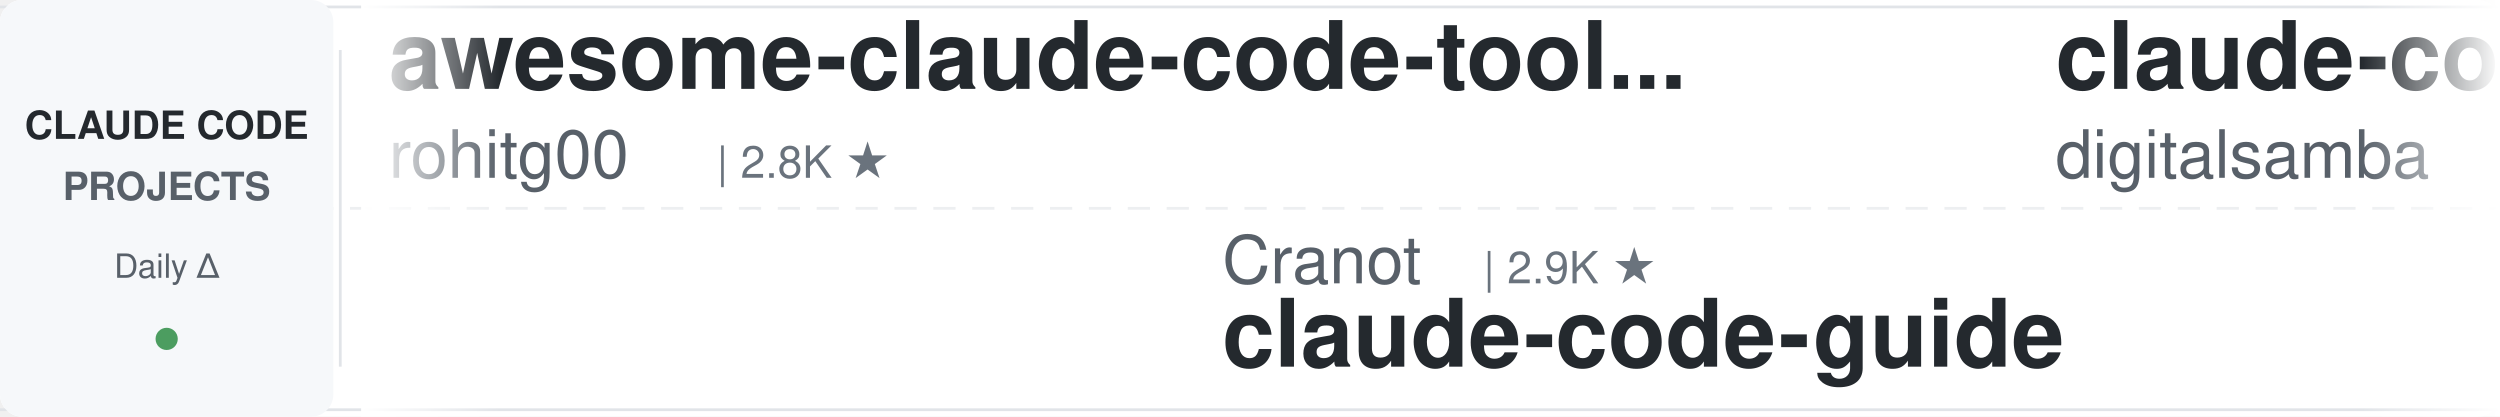
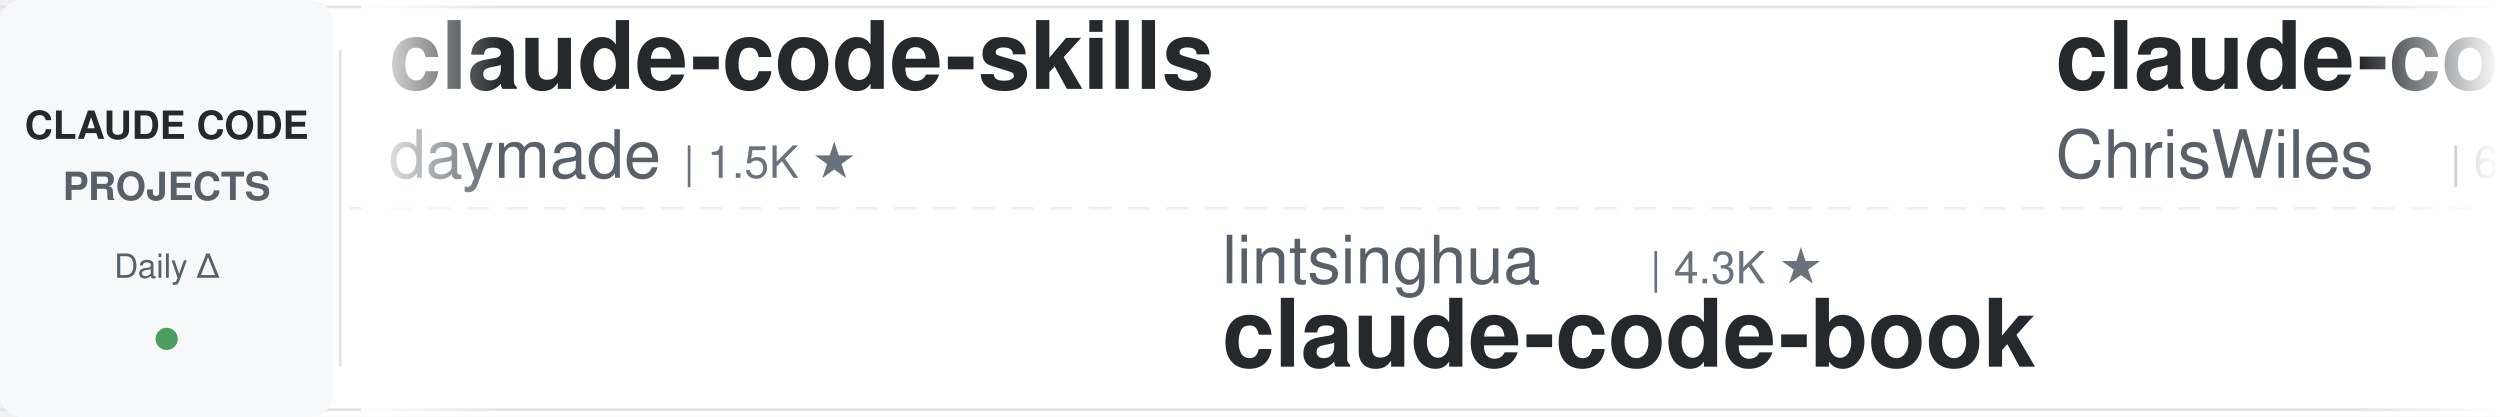
<svg xmlns="http://www.w3.org/2000/svg" width="900" height="150">
  <defs>
    <linearGradient id="leftFade" x1="0%" y1="0%" x2="100%" y2="0%">
      <stop offset="0%" style="stop-color:#ffffff;stop-opacity:1" />
      <stop offset="100%" style="stop-color:#ffffff;stop-opacity:0" />
    </linearGradient>
    <linearGradient id="rightFade" x1="0%" y1="0%" x2="100%" y2="0%">
      <stop offset="0%" style="stop-color:#ffffff;stop-opacity:0" />
      <stop offset="100%" style="stop-color:#ffffff;stop-opacity:1" />
    </linearGradient>
  </defs>
  <rect width="900" height="150" fill="#ffffff" rx="8" />
  <rect x="0" y="2" width="900" height="1" fill="#e1e4e8" />
  <rect x="0" y="147" width="900" height="1" fill="#e1e4e8" />
  <line x1="0" y1="75" x2="900" y2="75" stroke="#e1e4e8" stroke-width="1" stroke-dasharray="8 6" opacity="0.6" />
  <rect x="0" y="0" width="120" height="150" fill="#f6f8fa" rx="8" />
  <text x="60" y="50" font-family="-apple-system, BlinkMacSystemFont, 'Segoe UI', Helvetica, Arial, sans-serif" font-size="14" font-weight="600" fill="#24292e" text-anchor="middle">CLAUDE CODE</text>
  <text x="60" y="72" font-family="-apple-system, BlinkMacSystemFont, 'Segoe UI', Helvetica, Arial, sans-serif" font-size="14" font-weight="600" fill="#586069" text-anchor="middle">PROJECTS</text>
  <text x="60" y="100" font-family="-apple-system, BlinkMacSystemFont, 'Segoe UI', Helvetica, Arial, sans-serif" font-size="12" font-weight="500" fill="#586069" text-anchor="middle">Daily Δ</text>
  <circle cx="60" cy="122" r="4" fill="#22863a" opacity="0.8" />
  <rect x="122" y="18" width="1" height="114" fill="#e1e4e8" />
  <clipPath id="tickerClip">
    <rect x="130" y="0" width="770" height="150" />
  </clipPath>
  <g clip-path="url(#tickerClip)">
    <g id="tickerItems">
      <animateTransform attributeName="transform" attributeType="XML" type="translate" from="0 0" to="-3000 0" dur="54s" repeatCount="indefinite" />
      <g transform="translate(0, 0)">
-         <text x="140" y="32" font-family="-apple-system, BlinkMacSystemFont, 'Segoe UI', Helvetica, Arial, sans-serif" font-size="34" font-weight="600" fill="#24292e">awesome-claude-code-tool...</text>
-         <text x="140" y="64" font-family="-apple-system, BlinkMacSystemFont, 'Segoe UI', Helvetica, Arial, sans-serif" font-size="24" font-weight="400" fill="#586069">rohitg00</text>
-         <text x="258" y="64" font-family="-apple-system, BlinkMacSystemFont, 'Segoe UI', Helvetica, Arial, sans-serif" font-size="16" font-weight="500" fill="#6a737d">| 2.8K ★</text>
+         <text x="140" y="32" font-family="-apple-system, BlinkMacSystemFont, 'Segoe UI', Helvetica, Arial, sans-serif" font-size="34" font-weight="600" fill="#24292e">claude-code-skills</text>
+         <text x="140" y="64" font-family="-apple-system, BlinkMacSystemFont, 'Segoe UI', Helvetica, Arial, sans-serif" font-size="24" font-weight="400" fill="#586069">daymade</text>
+         <text x="246" y="64" font-family="-apple-system, BlinkMacSystemFont, 'Segoe UI', Helvetica, Arial, sans-serif" font-size="16" font-weight="500" fill="#6a737d">| 1.5K ★</text>
      </g>
      <g transform="translate(300, 0)">
-         <text x="140" y="102" font-family="-apple-system, BlinkMacSystemFont, 'Segoe UI', Helvetica, Arial, sans-serif" font-size="24" font-weight="400" fill="#586069">Cranot</text>
-         <text x="234" y="102" font-family="-apple-system, BlinkMacSystemFont, 'Segoe UI', Helvetica, Arial, sans-serif" font-size="16" font-weight="500" fill="#6a737d">| 2.9K ★</text>
-         <text x="140" y="132" font-family="-apple-system, BlinkMacSystemFont, 'Segoe UI', Helvetica, Arial, sans-serif" font-size="34" font-weight="600" fill="#24292e">claude-code-guide</text>
+         <text x="140" y="102" font-family="-apple-system, BlinkMacSystemFont, 'Segoe UI', Helvetica, Arial, sans-serif" font-size="24" font-weight="400" fill="#586069">lintsinghua</text>
+         <text x="294" y="102" font-family="-apple-system, BlinkMacSystemFont, 'Segoe UI', Helvetica, Arial, sans-serif" font-size="16" font-weight="500" fill="#6a737d">| 4.3K ★</text>
+         <text x="140" y="132" font-family="-apple-system, BlinkMacSystemFont, 'Segoe UI', Helvetica, Arial, sans-serif" font-size="34" font-weight="600" fill="#24292e">claude-code-book</text>
      </g>
      <g transform="translate(600, 0)">
-         <text x="140" y="32" font-family="-apple-system, BlinkMacSystemFont, 'Segoe UI', Helvetica, Arial, sans-serif" font-size="34" font-weight="600" fill="#24292e">claude-code-video-toolki...</text>
-         <text x="140" y="64" font-family="-apple-system, BlinkMacSystemFont, 'Segoe UI', Helvetica, Arial, sans-serif" font-size="24" font-weight="400" fill="#586069">digitalsamba</text>
-         <text x="306" y="64" font-family="-apple-system, BlinkMacSystemFont, 'Segoe UI', Helvetica, Arial, sans-serif" font-size="16" font-weight="500" fill="#6a737d">| 2.4K ★</text>
+         <text x="140" y="32" font-family="-apple-system, BlinkMacSystemFont, 'Segoe UI', Helvetica, Arial, sans-serif" font-size="34" font-weight="600" fill="#24292e">claude-code-showcase</text>
+         <text x="140" y="64" font-family="-apple-system, BlinkMacSystemFont, 'Segoe UI', Helvetica, Arial, sans-serif" font-size="24" font-weight="400" fill="#586069">ChrisWiles</text>
+         <text x="282" y="64" font-family="-apple-system, BlinkMacSystemFont, 'Segoe UI', Helvetica, Arial, sans-serif" font-size="16" font-weight="500" fill="#6a737d">| 6.1K ★</text>
      </g>
      <g transform="translate(900, 0)">
+         <text x="140" y="102" font-family="-apple-system, BlinkMacSystemFont, 'Segoe UI', Helvetica, Arial, sans-serif" font-size="24" font-weight="400" fill="#586069">FlorianBruniaux</text>
+         <text x="342" y="102" font-family="-apple-system, BlinkMacSystemFont, 'Segoe UI', Helvetica, Arial, sans-serif" font-size="16" font-weight="500" fill="#6a737d">| 6.3K ★</text>
+         <text x="140" y="132" font-family="-apple-system, BlinkMacSystemFont, 'Segoe UI', Helvetica, Arial, sans-serif" font-size="34" font-weight="600" fill="#24292e">claude-code-ultimate-gui...</text>
+       </g>
+       <g transform="translate(1200, 0)">
+         <text x="140" y="32" font-family="-apple-system, BlinkMacSystemFont, 'Segoe UI', Helvetica, Arial, sans-serif" font-size="34" font-weight="600" fill="#24292e">learn-claude-code</text>
+         <text x="140" y="64" font-family="-apple-system, BlinkMacSystemFont, 'Segoe UI', Helvetica, Arial, sans-serif" font-size="24" font-weight="400" fill="#586069">shareAI-lab</text>
+         <text x="294" y="64" font-family="-apple-system, BlinkMacSystemFont, 'Segoe UI', Helvetica, Arial, sans-serif" font-size="16" font-weight="500" fill="#6a737d">| 79.3K ★</text>
+       </g>
+       <g transform="translate(1500, 0)">
        <text x="140" y="102" font-family="-apple-system, BlinkMacSystemFont, 'Segoe UI', Helvetica, Arial, sans-serif" font-size="24" font-weight="400" fill="#586069">VILA-Lab</text>
        <text x="258" y="102" font-family="-apple-system, BlinkMacSystemFont, 'Segoe UI', Helvetica, Arial, sans-serif" font-size="16" font-weight="500" fill="#6a737d">| 2.2K ★</text>
        <text x="140" y="132" font-family="-apple-system, BlinkMacSystemFont, 'Segoe UI', Helvetica, Arial, sans-serif" font-size="34" font-weight="600" fill="#24292e">Dive-into-Claude-Code</text>
      </g>
-       <g transform="translate(1200, 0)">
-         <text x="140" y="32" font-family="-apple-system, BlinkMacSystemFont, 'Segoe UI', Helvetica, Arial, sans-serif" font-size="34" font-weight="600" fill="#24292e">claude-code-base-action</text>
-         <text x="140" y="64" font-family="-apple-system, BlinkMacSystemFont, 'Segoe UI', Helvetica, Arial, sans-serif" font-size="24" font-weight="400" fill="#586069">anthropics</text>
-         <text x="282" y="64" font-family="-apple-system, BlinkMacSystemFont, 'Segoe UI', Helvetica, Arial, sans-serif" font-size="16" font-weight="500" fill="#6a737d">| 1.0K ★</text>
-       </g>
-       <g transform="translate(1500, 0)">
-         <text x="140" y="102" font-family="-apple-system, BlinkMacSystemFont, 'Segoe UI', Helvetica, Arial, sans-serif" font-size="24" font-weight="400" fill="#586069">hangsman</text>
-         <text x="258" y="102" font-family="-apple-system, BlinkMacSystemFont, 'Segoe UI', Helvetica, Arial, sans-serif" font-size="16" font-weight="500" fill="#6a737d">| 799 ★</text>
-         <text x="140" y="132" font-family="-apple-system, BlinkMacSystemFont, 'Segoe UI', Helvetica, Arial, sans-serif" font-size="34" font-weight="600" fill="#24292e">claude-code-source</text>
-       </g>
      <g transform="translate(1800, 0)">
-         <text x="140" y="32" font-family="-apple-system, BlinkMacSystemFont, 'Segoe UI', Helvetica, Arial, sans-serif" font-size="34" font-weight="600" fill="#24292e">claude-code-tips</text>
-         <text x="140" y="64" font-family="-apple-system, BlinkMacSystemFont, 'Segoe UI', Helvetica, Arial, sans-serif" font-size="24" font-weight="400" fill="#586069">ykdojo</text>
-         <text x="234" y="64" font-family="-apple-system, BlinkMacSystemFont, 'Segoe UI', Helvetica, Arial, sans-serif" font-size="16" font-weight="500" fill="#6a737d">| 10.3K ★</text>
+         <text x="140" y="32" font-family="-apple-system, BlinkMacSystemFont, 'Segoe UI', Helvetica, Arial, sans-serif" font-size="34" font-weight="600" fill="#24292e">system_prompts_leaks</text>
+         <text x="140" y="64" font-family="-apple-system, BlinkMacSystemFont, 'Segoe UI', Helvetica, Arial, sans-serif" font-size="24" font-weight="400" fill="#586069">asgeirtj</text>
+         <text x="258" y="64" font-family="-apple-system, BlinkMacSystemFont, 'Segoe UI', Helvetica, Arial, sans-serif" font-size="16" font-weight="500" fill="#6a737d">| 70.3K ★</text>
      </g>
      <g transform="translate(2100, 0)">
-         <text x="140" y="102" font-family="-apple-system, BlinkMacSystemFont, 'Segoe UI', Helvetica, Arial, sans-serif" font-size="24" font-weight="400" fill="#586069">OneRedOak</text>
-         <text x="270" y="102" font-family="-apple-system, BlinkMacSystemFont, 'Segoe UI', Helvetica, Arial, sans-serif" font-size="16" font-weight="500" fill="#6a737d">| 3.9K ★</text>
-         <text x="140" y="132" font-family="-apple-system, BlinkMacSystemFont, 'Segoe UI', Helvetica, Arial, sans-serif" font-size="34" font-weight="600" fill="#24292e">claude-code-workflows</text>
+         <text x="140" y="102" font-family="-apple-system, BlinkMacSystemFont, 'Segoe UI', Helvetica, Arial, sans-serif" font-size="24" font-weight="400" fill="#586069">anthropics</text>
+         <text x="282" y="102" font-family="-apple-system, BlinkMacSystemFont, 'Segoe UI', Helvetica, Arial, sans-serif" font-size="16" font-weight="500" fill="#6a737d">| 6.6K ★</text>
+         <text x="140" y="132" font-family="-apple-system, BlinkMacSystemFont, 'Segoe UI', Helvetica, Arial, sans-serif" font-size="34" font-weight="600" fill="#24292e">claude-code-security-rev...</text>
      </g>
      <g transform="translate(2400, 0)">
-         <text x="140" y="32" font-family="-apple-system, BlinkMacSystemFont, 'Segoe UI', Helvetica, Arial, sans-serif" font-size="34" font-weight="600" fill="#24292e">Claude-Code-Game-Studios</text>
-         <text x="140" y="64" font-family="-apple-system, BlinkMacSystemFont, 'Segoe UI', Helvetica, Arial, sans-serif" font-size="24" font-weight="400" fill="#586069">Donchitos</text>
-         <text x="270" y="64" font-family="-apple-system, BlinkMacSystemFont, 'Segoe UI', Helvetica, Arial, sans-serif" font-size="16" font-weight="500" fill="#6a737d">| 27.7K ★</text>
+         <text x="140" y="32" font-family="-apple-system, BlinkMacSystemFont, 'Segoe UI', Helvetica, Arial, sans-serif" font-size="34" font-weight="600" fill="#24292e">Open-ClaudeCode</text>
+         <text x="140" y="64" font-family="-apple-system, BlinkMacSystemFont, 'Segoe UI', Helvetica, Arial, sans-serif" font-size="24" font-weight="400" fill="#586069">LING71671</text>
+         <text x="270" y="64" font-family="-apple-system, BlinkMacSystemFont, 'Segoe UI', Helvetica, Arial, sans-serif" font-size="16" font-weight="500" fill="#6a737d">| 974 ★</text>
      </g>
      <g transform="translate(2700, 0)">
-         <text x="140" y="102" font-family="-apple-system, BlinkMacSystemFont, 'Segoe UI', Helvetica, Arial, sans-serif" font-size="24" font-weight="400" fill="#586069">xu-xiang</text>
-         <text x="258" y="102" font-family="-apple-system, BlinkMacSystemFont, 'Segoe UI', Helvetica, Arial, sans-serif" font-size="16" font-weight="500" fill="#6a737d">| 2.0K ★</text>
-         <text x="140" y="132" font-family="-apple-system, BlinkMacSystemFont, 'Segoe UI', Helvetica, Arial, sans-serif" font-size="34" font-weight="600" fill="#24292e">everything-claude-code-z...</text>
+         <text x="140" y="102" font-family="-apple-system, BlinkMacSystemFont, 'Segoe UI', Helvetica, Arial, sans-serif" font-size="24" font-weight="400" fill="#586069">shanraisshan</text>
+         <text x="306" y="102" font-family="-apple-system, BlinkMacSystemFont, 'Segoe UI', Helvetica, Arial, sans-serif" font-size="16" font-weight="500" fill="#6a737d">| 68.2K ★</text>
+         <text x="140" y="132" font-family="-apple-system, BlinkMacSystemFont, 'Segoe UI', Helvetica, Arial, sans-serif" font-size="34" font-weight="600" fill="#24292e">claude-code-best-practic...</text>
      </g>
      <g transform="translate(3000, 0)">
-         <text x="140" y="32" font-family="-apple-system, BlinkMacSystemFont, 'Segoe UI', Helvetica, Arial, sans-serif" font-size="34" font-weight="600" fill="#24292e">awesome-claude-code-tool...</text>
-         <text x="140" y="64" font-family="-apple-system, BlinkMacSystemFont, 'Segoe UI', Helvetica, Arial, sans-serif" font-size="24" font-weight="400" fill="#586069">rohitg00</text>
-         <text x="258" y="64" font-family="-apple-system, BlinkMacSystemFont, 'Segoe UI', Helvetica, Arial, sans-serif" font-size="16" font-weight="500" fill="#6a737d">| 2.8K ★</text>
+         <text x="140" y="32" font-family="-apple-system, BlinkMacSystemFont, 'Segoe UI', Helvetica, Arial, sans-serif" font-size="34" font-weight="600" fill="#24292e">claude-code-skills</text>
+         <text x="140" y="64" font-family="-apple-system, BlinkMacSystemFont, 'Segoe UI', Helvetica, Arial, sans-serif" font-size="24" font-weight="400" fill="#586069">daymade</text>
+         <text x="246" y="64" font-family="-apple-system, BlinkMacSystemFont, 'Segoe UI', Helvetica, Arial, sans-serif" font-size="16" font-weight="500" fill="#6a737d">| 1.5K ★</text>
      </g>
      <g transform="translate(3300, 0)">
-         <text x="140" y="102" font-family="-apple-system, BlinkMacSystemFont, 'Segoe UI', Helvetica, Arial, sans-serif" font-size="24" font-weight="400" fill="#586069">Cranot</text>
-         <text x="234" y="102" font-family="-apple-system, BlinkMacSystemFont, 'Segoe UI', Helvetica, Arial, sans-serif" font-size="16" font-weight="500" fill="#6a737d">| 2.9K ★</text>
-         <text x="140" y="132" font-family="-apple-system, BlinkMacSystemFont, 'Segoe UI', Helvetica, Arial, sans-serif" font-size="34" font-weight="600" fill="#24292e">claude-code-guide</text>
+         <text x="140" y="102" font-family="-apple-system, BlinkMacSystemFont, 'Segoe UI', Helvetica, Arial, sans-serif" font-size="24" font-weight="400" fill="#586069">lintsinghua</text>
+         <text x="294" y="102" font-family="-apple-system, BlinkMacSystemFont, 'Segoe UI', Helvetica, Arial, sans-serif" font-size="16" font-weight="500" fill="#6a737d">| 4.3K ★</text>
+         <text x="140" y="132" font-family="-apple-system, BlinkMacSystemFont, 'Segoe UI', Helvetica, Arial, sans-serif" font-size="34" font-weight="600" fill="#24292e">claude-code-book</text>
      </g>
      <g transform="translate(3600, 0)">
-         <text x="140" y="32" font-family="-apple-system, BlinkMacSystemFont, 'Segoe UI', Helvetica, Arial, sans-serif" font-size="34" font-weight="600" fill="#24292e">claude-code-video-toolki...</text>
-         <text x="140" y="64" font-family="-apple-system, BlinkMacSystemFont, 'Segoe UI', Helvetica, Arial, sans-serif" font-size="24" font-weight="400" fill="#586069">digitalsamba</text>
-         <text x="306" y="64" font-family="-apple-system, BlinkMacSystemFont, 'Segoe UI', Helvetica, Arial, sans-serif" font-size="16" font-weight="500" fill="#6a737d">| 2.4K ★</text>
+         <text x="140" y="32" font-family="-apple-system, BlinkMacSystemFont, 'Segoe UI', Helvetica, Arial, sans-serif" font-size="34" font-weight="600" fill="#24292e">claude-code-showcase</text>
+         <text x="140" y="64" font-family="-apple-system, BlinkMacSystemFont, 'Segoe UI', Helvetica, Arial, sans-serif" font-size="24" font-weight="400" fill="#586069">ChrisWiles</text>
+         <text x="282" y="64" font-family="-apple-system, BlinkMacSystemFont, 'Segoe UI', Helvetica, Arial, sans-serif" font-size="16" font-weight="500" fill="#6a737d">| 6.1K ★</text>
      </g>
      <g transform="translate(3900, 0)">
-         <text x="140" y="102" font-family="-apple-system, BlinkMacSystemFont, 'Segoe UI', Helvetica, Arial, sans-serif" font-size="24" font-weight="400" fill="#586069">VILA-Lab</text>
-         <text x="258" y="102" font-family="-apple-system, BlinkMacSystemFont, 'Segoe UI', Helvetica, Arial, sans-serif" font-size="16" font-weight="500" fill="#6a737d">| 2.2K ★</text>
-         <text x="140" y="132" font-family="-apple-system, BlinkMacSystemFont, 'Segoe UI', Helvetica, Arial, sans-serif" font-size="34" font-weight="600" fill="#24292e">Dive-into-Claude-Code</text>
+         <text x="140" y="102" font-family="-apple-system, BlinkMacSystemFont, 'Segoe UI', Helvetica, Arial, sans-serif" font-size="24" font-weight="400" fill="#586069">FlorianBruniaux</text>
+         <text x="342" y="102" font-family="-apple-system, BlinkMacSystemFont, 'Segoe UI', Helvetica, Arial, sans-serif" font-size="16" font-weight="500" fill="#6a737d">| 6.3K ★</text>
+         <text x="140" y="132" font-family="-apple-system, BlinkMacSystemFont, 'Segoe UI', Helvetica, Arial, sans-serif" font-size="34" font-weight="600" fill="#24292e">claude-code-ultimate-gui...</text>
      </g>
    </g>
  </g>
  <rect x="130" y="0" width="50" height="150" fill="url(#leftFade)" />
  <rect x="850" y="0" width="50" height="150" fill="url(#rightFade)" />
</svg>
